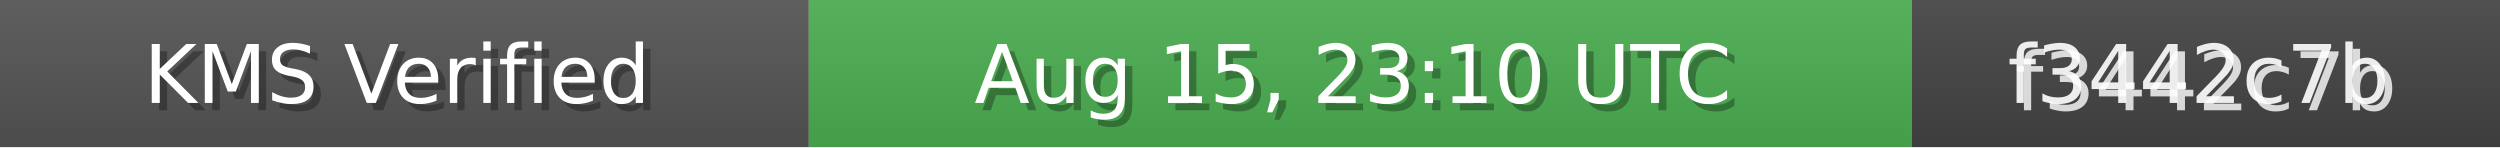
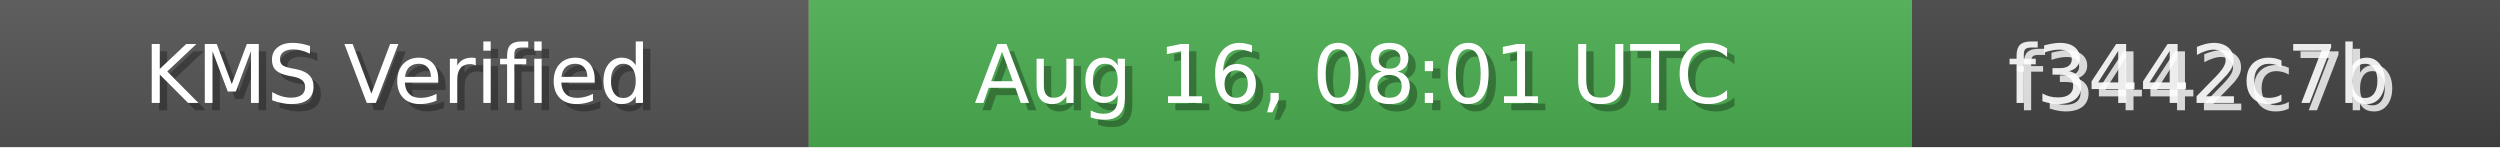
<svg xmlns="http://www.w3.org/2000/svg" width="340" height="20" role="img">
  <linearGradient id="bg" x2="0" y2="100%">
    <stop offset="0" stop-color="#bbb" stop-opacity=".1" />
    <stop offset="1" stop-opacity=".1" />
  </linearGradient>
  <rect width="110" height="20" fill="#555" />
  <rect x="110" width="150" height="20" fill="#4CAF50" />
  <rect x="260" width="80" height="20" fill="#444" />
  <rect width="340" height="20" fill="url(#bg)" />
  <g fill="#fff" text-anchor="middle" font-family="Verdana,Geneva,DejaVu Sans,sans-serif" font-size="11">
    <text x="55" y="15" fill="#000" fill-opacity=".3">KMS Verified</text>
    <text x="54" y="14">KMS Verified</text>
-     <text x="185" y="15" fill="#000" fill-opacity=".3">Aug 15, 23:10 UTC</text>
-     <text x="184" y="14">Aug 15, 23:10 UTC</text>
+     <text x="185" y="15" fill="#000" fill-opacity=".3">Aug 16, 08:01 UTC</text>
+     <text x="184" y="14">Aug 16, 08:01 UTC</text>
    <text x="300" y="15" fill="#fff" fill-opacity=".8">f3442c7b</text>
    <text x="299" y="14" fill="#fff" fill-opacity=".9">f3442c7b</text>
  </g>
</svg>
